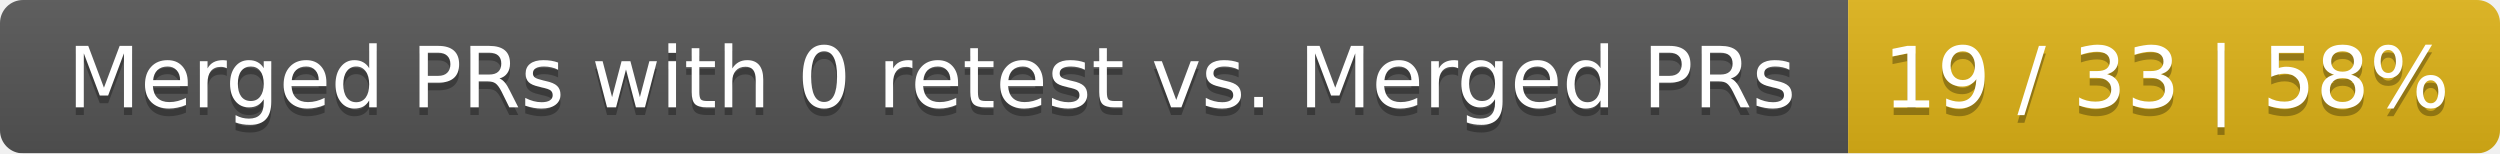
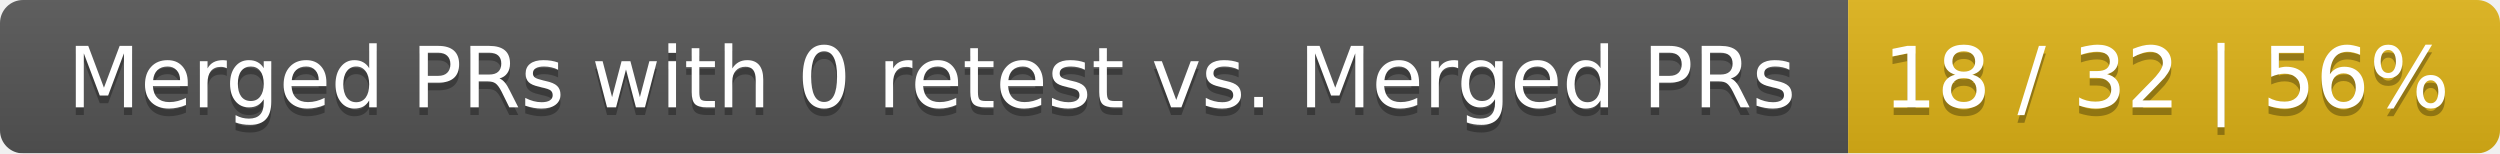
<svg xmlns="http://www.w3.org/2000/svg" width="326" height="20">
  <linearGradient id="smooth" x2="0" y2="100%">
    <stop offset="0" stop-color="#bbb" stop-opacity=".1" />
    <stop offset="1" stop-opacity=".1" />
  </linearGradient>
  <mask id="round">
    <rect width="326" height="20" rx="3" fill="#fff" />
  </mask>
  <g mask="url(#round)">
    <rect width="241" height="20" fill="#555" />
    <rect x="241" width="85" height="20" fill="#dfb317" />
    <rect width="326" height="20" fill="url(#smooth)" />
  </g>
  <g fill="#fff" text-anchor="middle" font-family="DejaVu Sans,Verdana,Geneva,sans-serif" font-size="11">
    <text x="121.5" y="15" fill="#010101" fill-opacity=".3">Merged PRs with 0 retest vs. Merged PRs</text>
    <text x="121.5" y="14">Merged PRs with 0 retest vs. Merged PRs</text>
-     <text x="282.5" y="15" fill="#010101" fill-opacity=".3">19 / 33 | 58%</text>
-     <text x="282.5" y="14">19 / 33 | 58%</text>
+     <text x="282.5" y="15" fill="#010101" fill-opacity=".3">18 / 32 | 56%</text>
+     <text x="282.5" y="14">18 / 32 | 56%</text>
  </g>
</svg>
